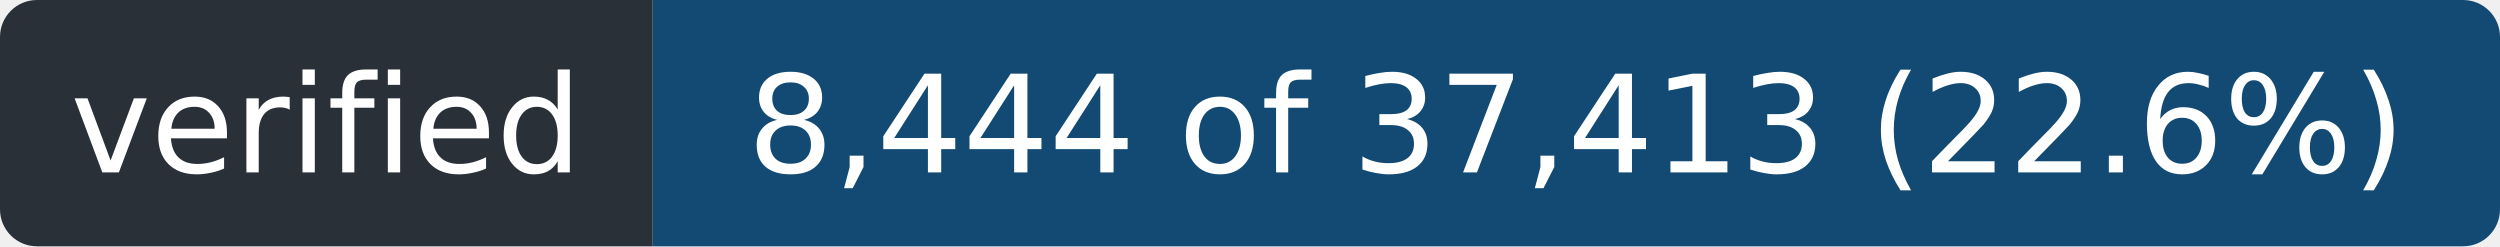
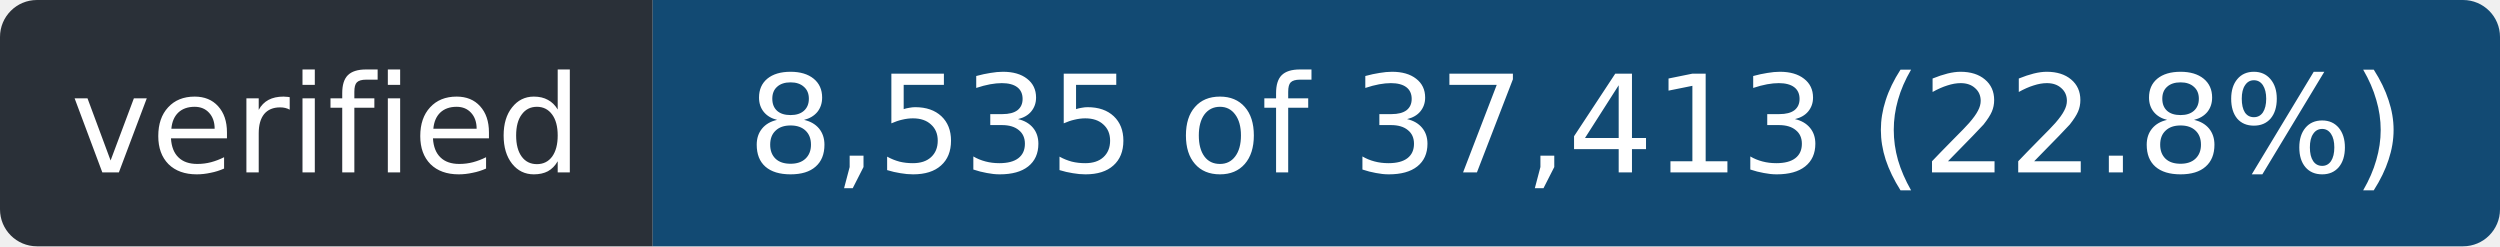
- <svg xmlns="http://www.w3.org/2000/svg" width="203" height="20" role="img" aria-label="verified: 8,444 of 37,413 (22.6%)">
+ <svg xmlns="http://www.w3.org/2000/svg" width="203" height="20" role="img" aria-label="verified: 8,535 of 37,413 (22.8%)">
  <clipPath id="r">
    <rect width="203" height="20" rx="3" />
  </clipPath>
  <g clip-path="url(#r)">
    <rect width="53" height="20" fill="#2a3038" />
    <rect x="53" width="150" height="20" fill="#124a73" />
  </g>
  <g fill="#fff" font-family="Verdana,Geneva,DejaVu Sans,sans-serif" font-size="11" text-anchor="middle">
    <text x="26.5" y="14" textLength="41">verified</text>
-     <text x="128.0" y="14" textLength="138">8,444 of 37,413 (22.6%)</text>
+     <text x="128.0" y="14" textLength="138">8,535 of 37,413 (22.8%)</text>
  </g>
</svg>
